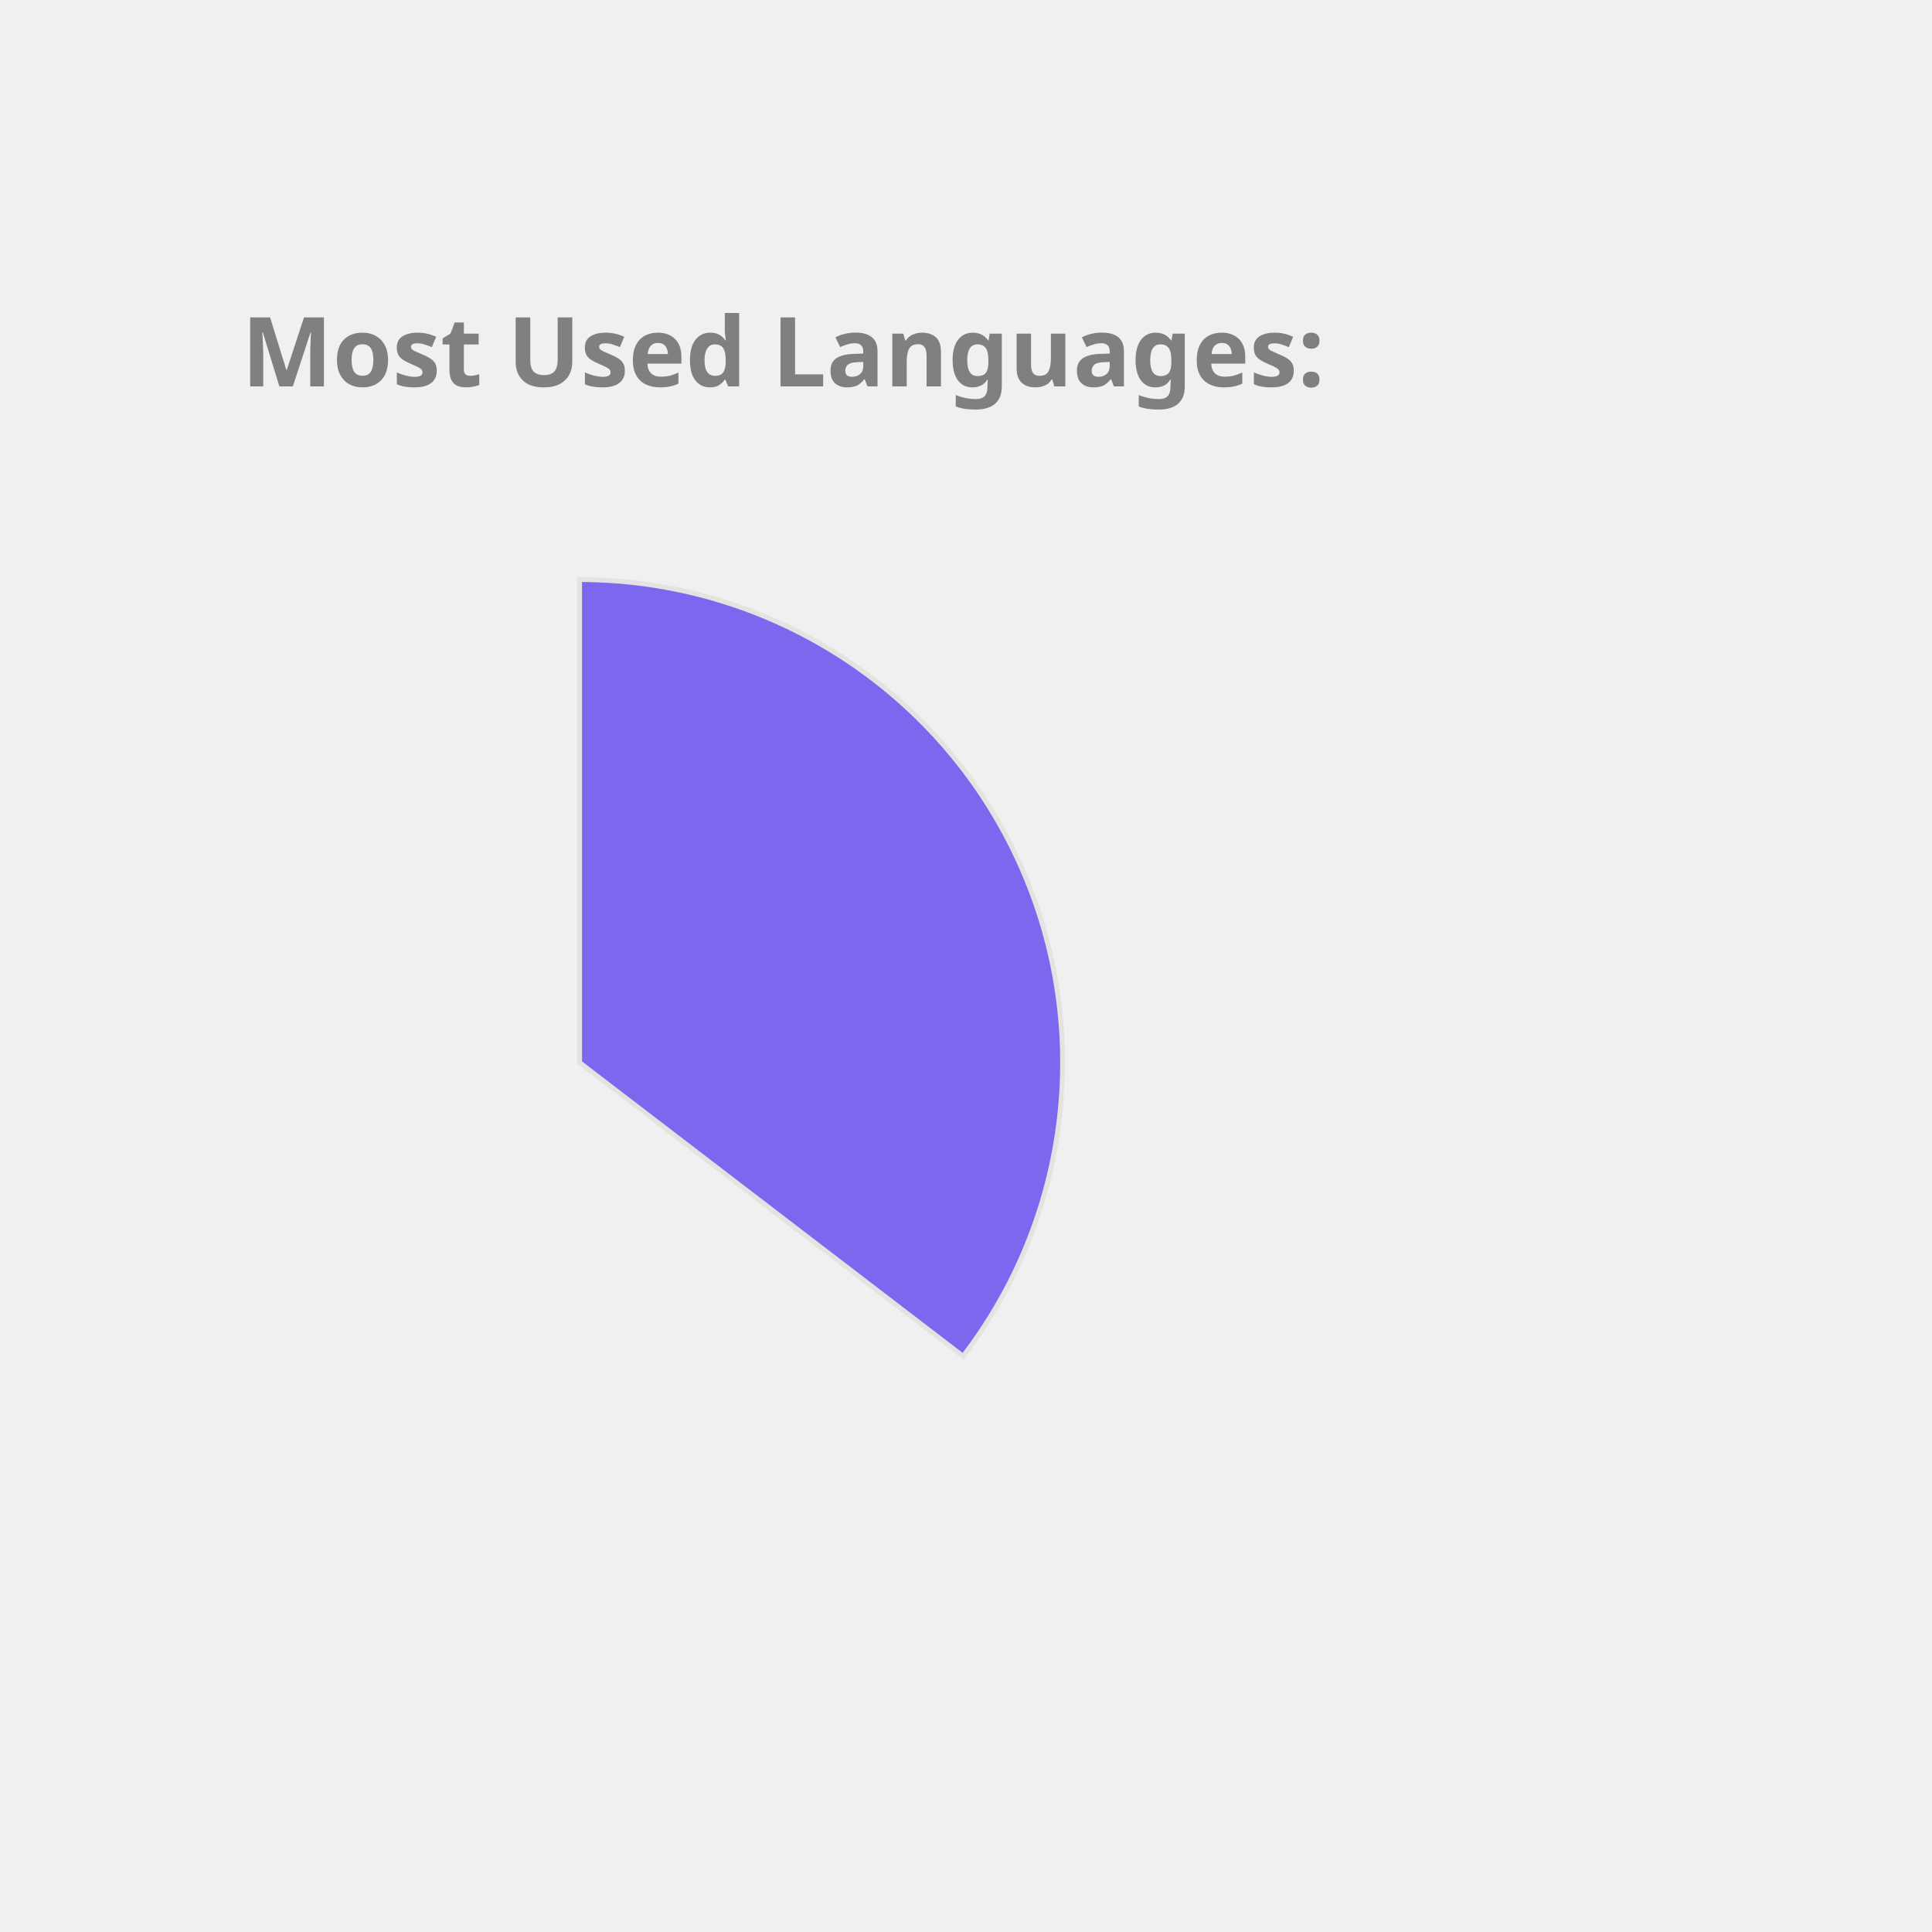
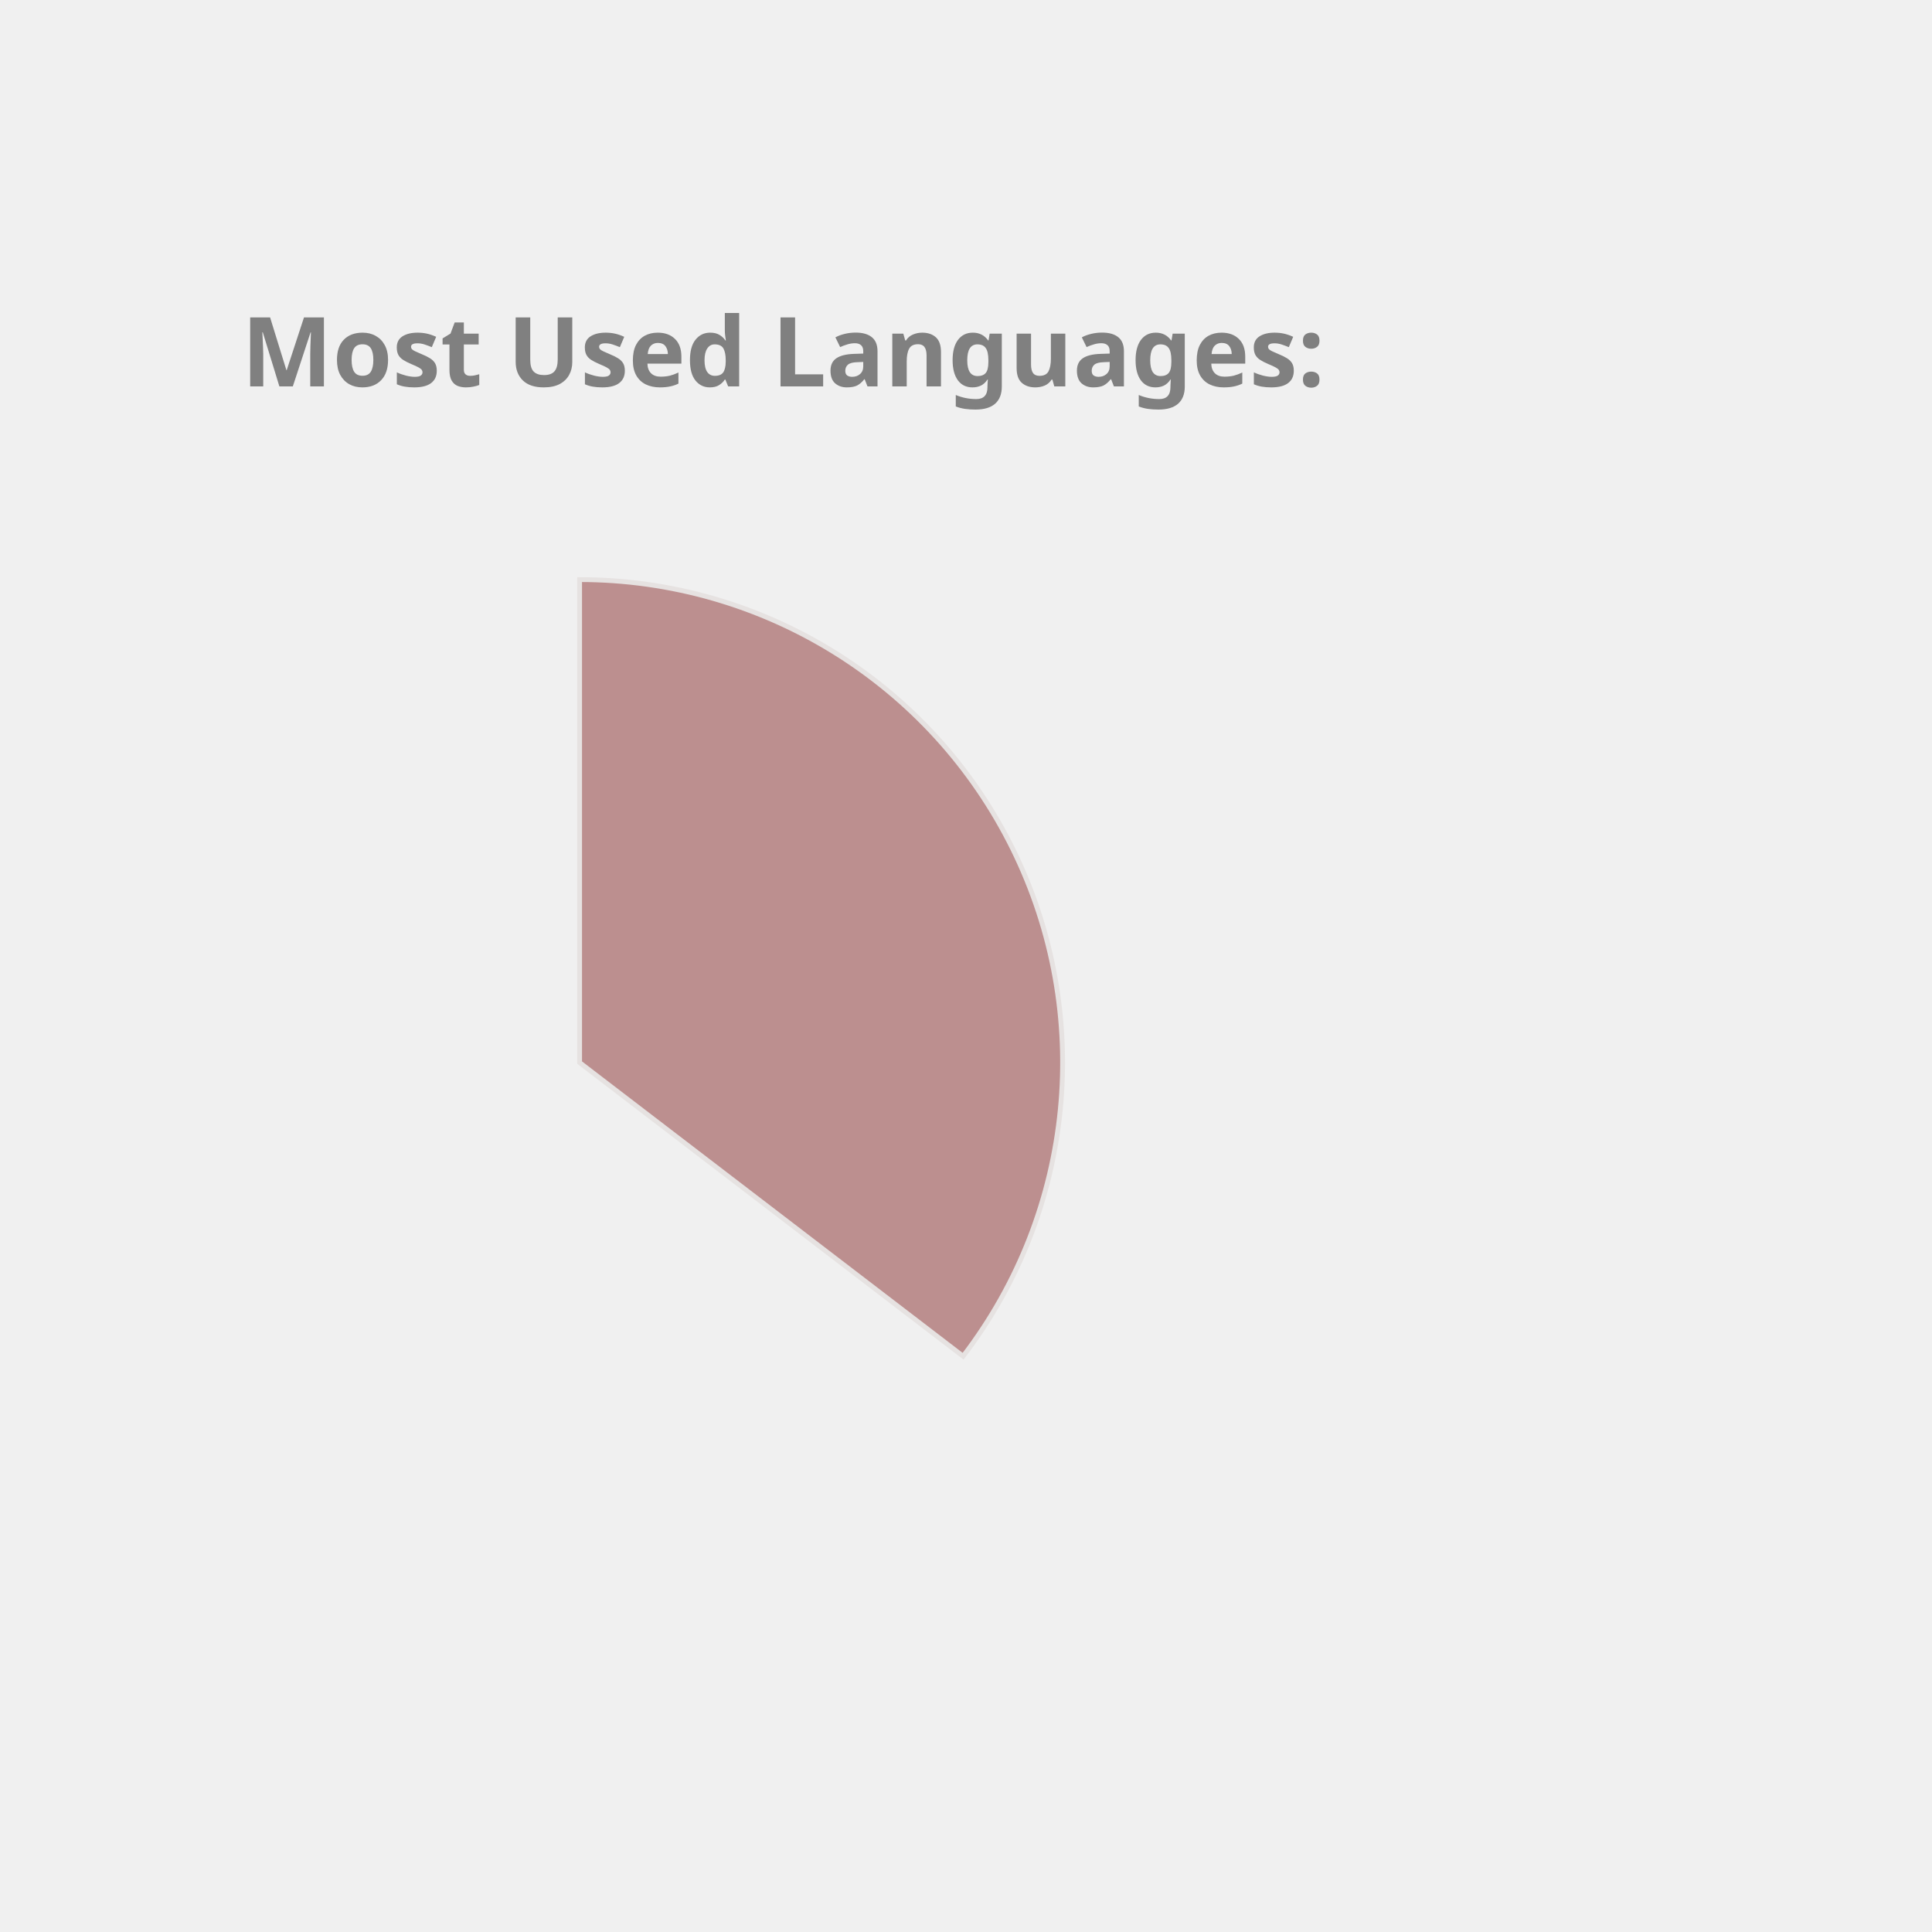
<svg xmlns="http://www.w3.org/2000/svg" height="350px" width="350px" viewBox="0 0 400 400">
  <style> 
        .label {
                font: bold 20px sans-serif;
                color: #404040;
                -webkit-text-stroke: 1px white;
        }

        path {
                stroke: #E6E2E1;
                stroke-width: 1px;
                transform: translate(60px, 100px);
        }

        .path_1 {
                animation: fadeIn 5s linear forwards;
        }

        .path_2 {
                transform: scale(0);
                animation: fadeIn 5s linear forwards 5s;
        }


        
        .path_3 {
                transform: scale(0);
                animation: fadeIn 5s linear forwards 10s;
        }


        .path_4 {
                transform: scale(0);
                animation: fadeIn 5s linear forwards 15s;
        }

        .path_5 {
                transform: scale(0);
                animation: fadeIn 5s linear forwards 20s;
        }

        .path_6 {
                transform: scale(0);
                animation: fadeIn 5s linear forwards 25s;
        }

        .path_7 {
                transform: scale(0);
                animation: fadeIn 5s linear forwards 30s;
        }

        .path_8 {
                transform: scale(0);
                animation: fadeIn 5s linear forwards 35s;
        }

        .path_9 {
                transform: scale(0);
                animation: fadeIn 5s linear forwards 40s;
        }

        .path_10 {
                transform: scale(0);
                animation: fadeIn 5s linear forwards 45s;
        }

        @keyframes fadeIn {
                0% {                        
                        transform: translate(250px, 300px) rotate(0deg) scale(0);
                        
                }
                50% {
                        transform: translate(150px, 220px) rotate(180deg) scale(0.5);
                        
                }
                
                100% {
                        transform: translate(60px, 120px) rotate(360deg) scale(1);
                        
                }
        }
        .txt_1 {
                opacity: 0;
                animation: txtShow 5s linear forwards 0s;
        }

        .txt_2 {
                opacity: 0;
                animation: txtShow 5s linear forwards 5s;
        }

        .txt_3 {
                opacity: 0;
                animation: txtShow 5s linear forwards 10s;
        }

        .txt_4 {
                opacity: 0;
                animation: txtShow 5s linear forwards 15s;
        }

        .txt_5 {
                opacity: 0;
                animation: txtShow 5s linear forwards 20s;
        }

        .txt_6 {
                opacity: 0;
                animation: txtShow 5s linear forwards 25s;
        }

        .txt_7 {
                opacity: 0;
                animation: txtShow 5s linear forwards 30s;
        }

        .txt_8 {
                opacity: 0;
                animation: txtShow 5s linear forwards 35s;
        }

        .txt_9 {
                opacity: 0;
                animation: txtShow 5s linear forwards 40s;
        }

        .txt_10 {
                opacity: 0;
                animation: txtShow 5s linear forwards 45s;
        }

        @keyframes txtShow {
                0% {                        
                        opacity: 0;
                        transform: translate(0px, 0px) scale(0);
                }
                100% {
                        opacity: 1;
                        transform: translate(0px, 0px) scale(1);
                        
                }
        }
</style>
-   <path class="path_1" d="M 60,120 L 60,20 A 100,100 0 0 1 139.399,180.793 Z" fill="MediumSlateBlue" stroke="#fff" stroke-width="2" />
-   <text class="txt_1" x="260" y="150" fill="MediumSlateBlue" stroke="MediumSlateBlue" stroke-width="1">Java</text>
-   <path class="path_2" d="M 60,120 L 139.399,180.793 A 100,100 0 0 1 -26.707,169.819 Z" fill="DarkKhaki" stroke="#fff" stroke-width="2" />
-   <text class="txt_2" x="260" y="170" fill="DarkKhaki" stroke="DarkKhaki" stroke-width="1">TypeScript</text>
-   <path class="path_3" d="M 60,120 L -26.707,169.819 A 100,100 0 0 1 -29.664,75.724 Z" fill="Gold" stroke="#fff" stroke-width="2" />
-   <text class="txt_3" x="260" y="190" fill="Gold" stroke="Gold" stroke-width="1">JavaScript</text>
-   <path class="path_4" d="M 60,120 L -29.664,75.724 A 100,100 0 0 1 -11.594,50.183 Z" fill="MediumTurquoise" stroke="#fff" stroke-width="2" />
-   <text class="txt_4" x="260" y="210" fill="MediumTurquoise" stroke="MediumTurquoise" stroke-width="1">HTML</text>
-   <path class="path_5" d="M 60,120 L -11.594,50.183 A 100,100 0 0 1 9.096,33.926 Z" fill="Salmon" stroke="#fff" stroke-width="2" />
-   <text class="txt_5" x="260" y="230" fill="Salmon" stroke="Salmon" stroke-width="1">CSS</text>
-   <path class="path_6" d="M 60,120 L 9.096,33.926 A 100,100 0 0 1 32.101,23.971 Z" fill="IndianRed" stroke="#fff" stroke-width="2" />
-   <text class="txt_6" x="260" y="250" fill="IndianRed" stroke="IndianRed" stroke-width="1">Sass</text>
-   <path class="path_7" d="M 60,120 L 32.101,23.971 A 100,100 0 0 1 41.262,21.771 Z" fill="MediumAquaMarine" stroke="#fff" stroke-width="2" />
-   <text class="txt_7" x="260" y="270" fill="MediumAquaMarine" stroke="MediumAquaMarine" stroke-width="1">Python</text>
-   <path class="path_8" d="M 60,120 L 41.262,21.771 A 100,100 0 0 1 49.964,20.505 Z" fill="DodgerBlue" stroke="#fff" stroke-width="2" />
-   <text class="txt_8" x="260" y="290" fill="DodgerBlue" stroke="DodgerBlue" stroke-width="1">Batchfile</text>
-   <path class="path_9" d="M 60,120 L 49.964,20.505 A 100,100 0 0 1 54.348,20.16 Z" fill="Crimson" stroke="#fff" stroke-width="2" />
-   <text class="txt_9" x="260" y="310" fill="Crimson" stroke="Crimson" stroke-width="1">Mustache</text>
-   <path class="path_10" d="M 60,120 L 54.348,20.16 A 100,100 0 0 1 58.115,20.018 Z" fill="Tomato" stroke="#fff" stroke-width="2" />
-   <text class="txt_10" x="260" y="330" fill="Tomato" stroke="Tomato" stroke-width="1">SCSS</text>
+   <path class="path_1" d="M 60,120 L 60,20 A 100,100 0 0 1 139.399,180.793 Z" fill="RosyBrown" stroke="#fff" stroke-width="2" />
+   <text class="txt_1" x="260" y="150" fill="RosyBrown" stroke="RosyBrown" stroke-width="1">Java</text>
+   <path class="path_2" d="M 60,120 L 139.399,180.793 A 100,100 0 0 1 -26.707,169.819 Z" fill="Orchid" stroke="#fff" stroke-width="2" />
+   <text class="txt_2" x="260" y="170" fill="Orchid" stroke="Orchid" stroke-width="1">TypeScript</text>
+   <path class="path_3" d="M 60,120 L -26.707,169.819 A 100,100 0 0 1 -29.664,75.724 Z" fill="DodgerBlue" stroke="#fff" stroke-width="2" />
+   <text class="txt_3" x="260" y="190" fill="DodgerBlue" stroke="DodgerBlue" stroke-width="1">JavaScript</text>
+   <path class="path_4" d="M 60,120 L -29.664,75.724 A 100,100 0 0 1 -11.594,50.183 Z" fill="Crimson" stroke="#fff" stroke-width="2" />
+   <text class="txt_4" x="260" y="210" fill="Crimson" stroke="Crimson" stroke-width="1">HTML</text>
+   <path class="path_5" d="M 60,120 L -11.594,50.183 A 100,100 0 0 1 9.096,33.926 Z" fill="MediumAquaMarine" stroke="#fff" stroke-width="2" />
+   <text class="txt_5" x="260" y="230" fill="MediumAquaMarine" stroke="MediumAquaMarine" stroke-width="1">CSS</text>
+   <path class="path_6" d="M 60,120 L 9.096,33.926 A 100,100 0 0 1 32.101,23.971 Z" fill="Salmon" stroke="#fff" stroke-width="2" />
+   <text class="txt_6" x="260" y="250" fill="Salmon" stroke="Salmon" stroke-width="1">Sass</text>
+   <path class="path_7" d="M 60,120 L 32.101,23.971 A 100,100 0 0 1 41.262,21.771 Z" fill="Pink" stroke="#fff" stroke-width="2" />
+   <text class="txt_7" x="260" y="270" fill="Pink" stroke="Pink" stroke-width="1">Python</text>
+   <path class="path_8" d="M 60,120 L 41.262,21.771 A 100,100 0 0 1 49.964,20.505 Z" fill="DarkKhaki" stroke="#fff" stroke-width="2" />
+   <text class="txt_8" x="260" y="290" fill="DarkKhaki" stroke="DarkKhaki" stroke-width="1">Batchfile</text>
+   <path class="path_9" d="M 60,120 L 49.964,20.505 A 100,100 0 0 1 54.348,20.16 Z" fill="CornflowerBlue" stroke="#fff" stroke-width="2" />
+   <text class="txt_9" x="260" y="310" fill="CornflowerBlue" stroke="CornflowerBlue" stroke-width="1">Mustache</text>
+   <path class="path_10" d="M 60,120 L 54.348,20.16 A 100,100 0 0 1 58.115,20.018 Z" fill="MediumSlateBlue" stroke="#fff" stroke-width="2" />
+   <text class="txt_10" x="260" y="330" fill="MediumSlateBlue" stroke="MediumSlateBlue" stroke-width="1">SCSS</text>
  <g class="label">
    <text x="50" y="80" fill="grey">Most Used Languages:</text>
  </g>
</svg>
